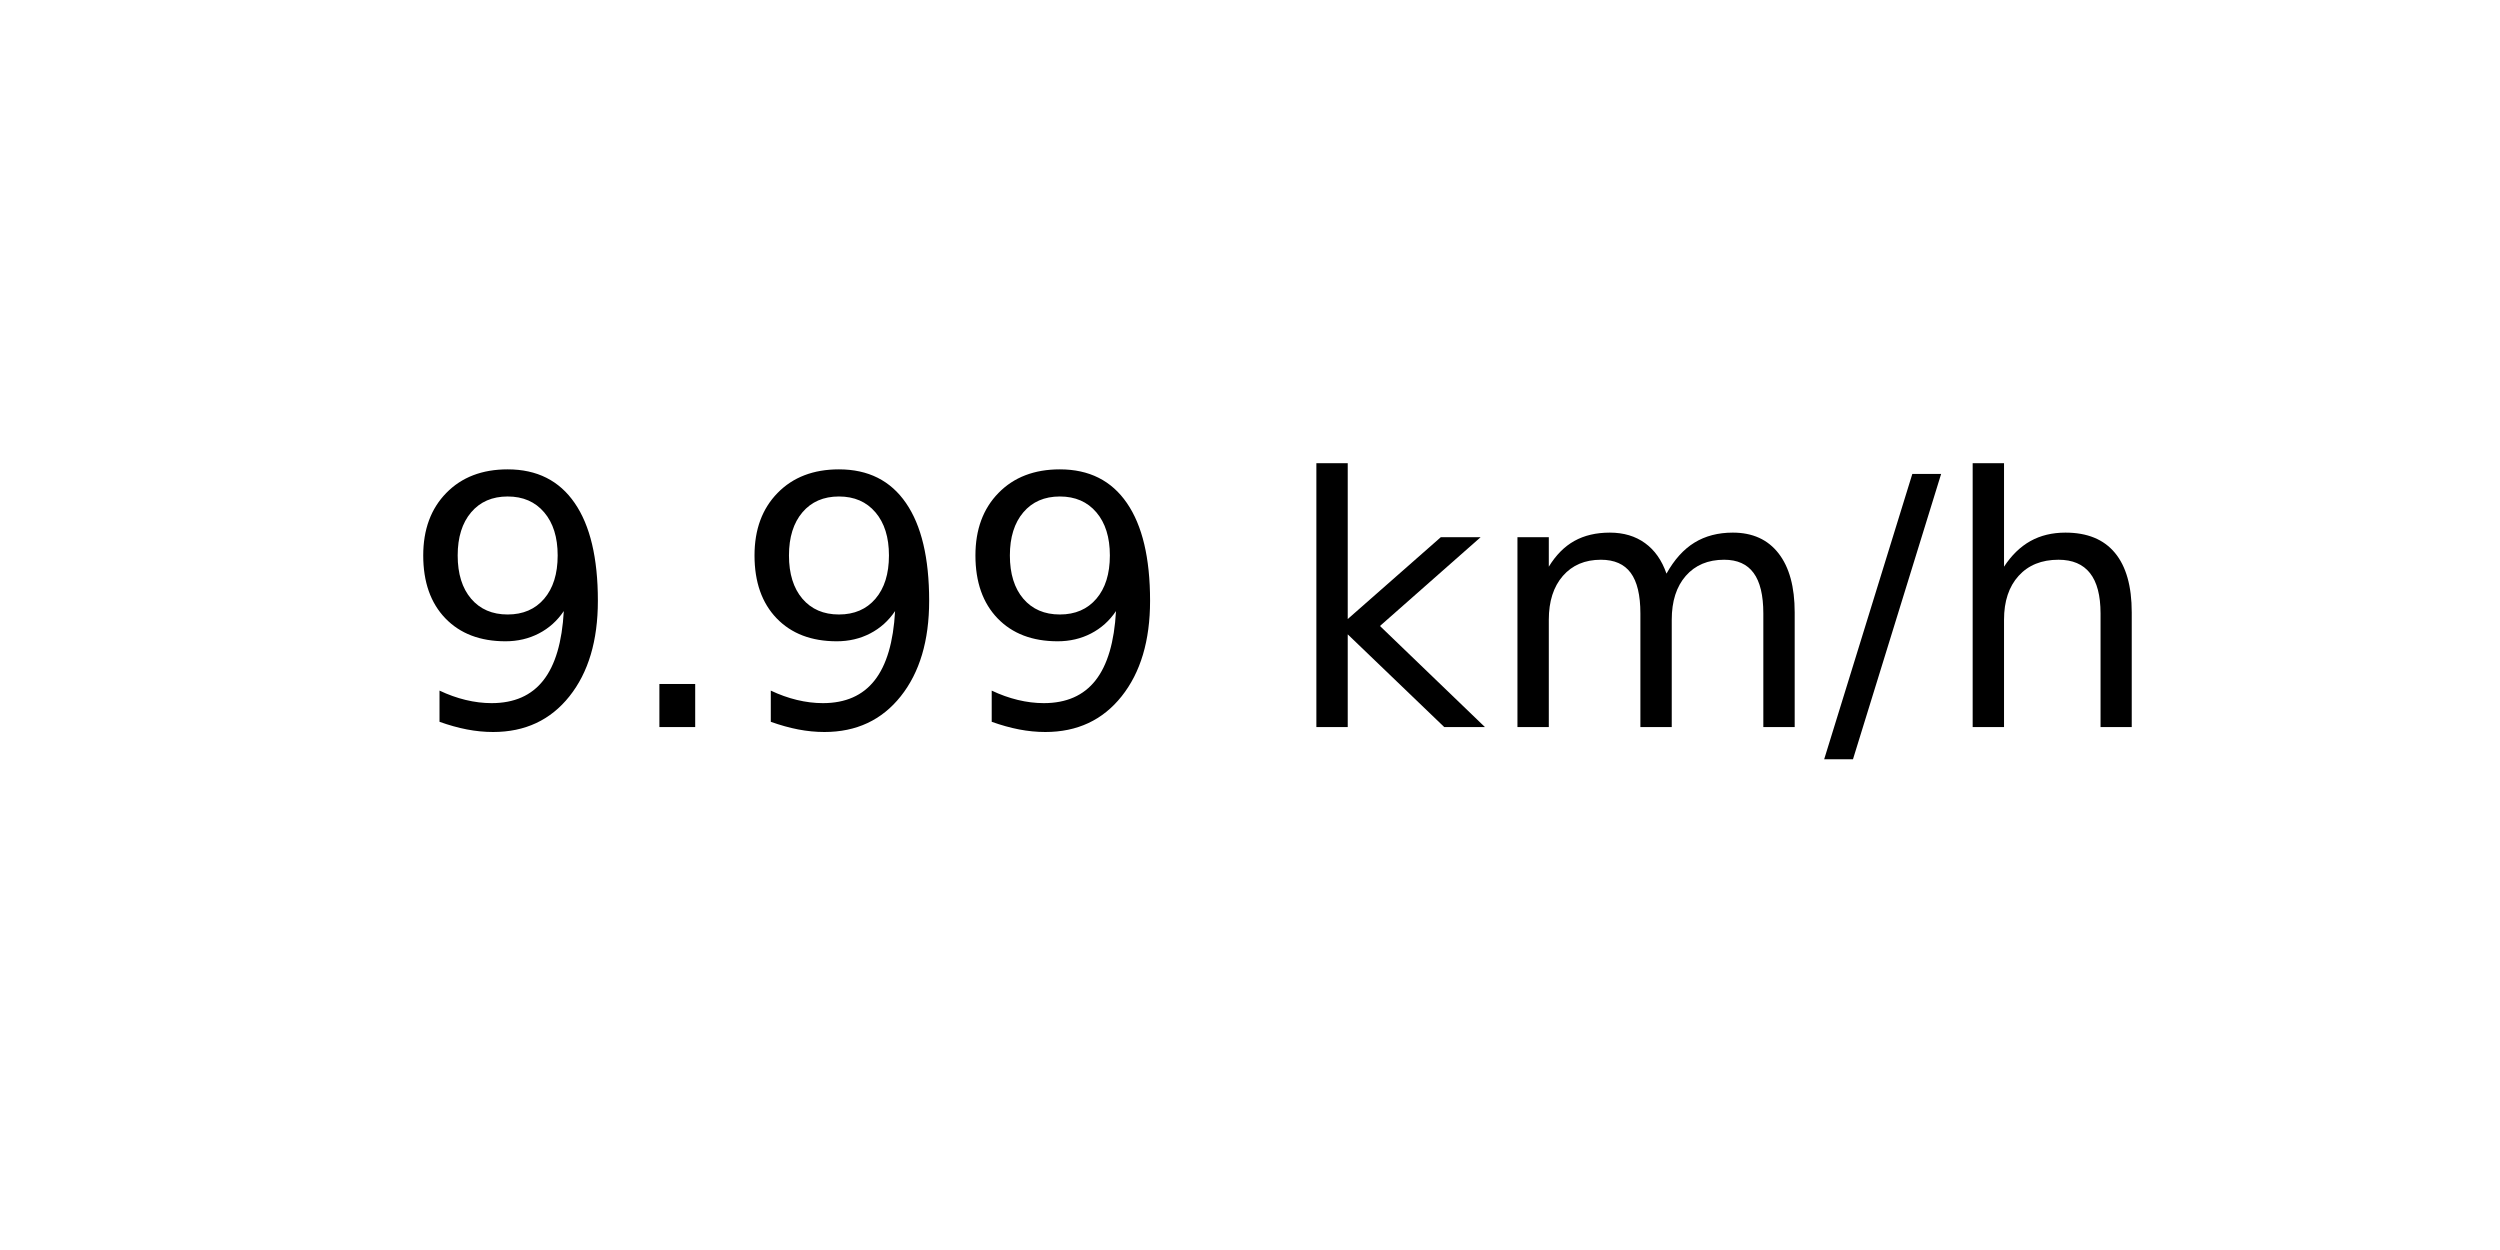
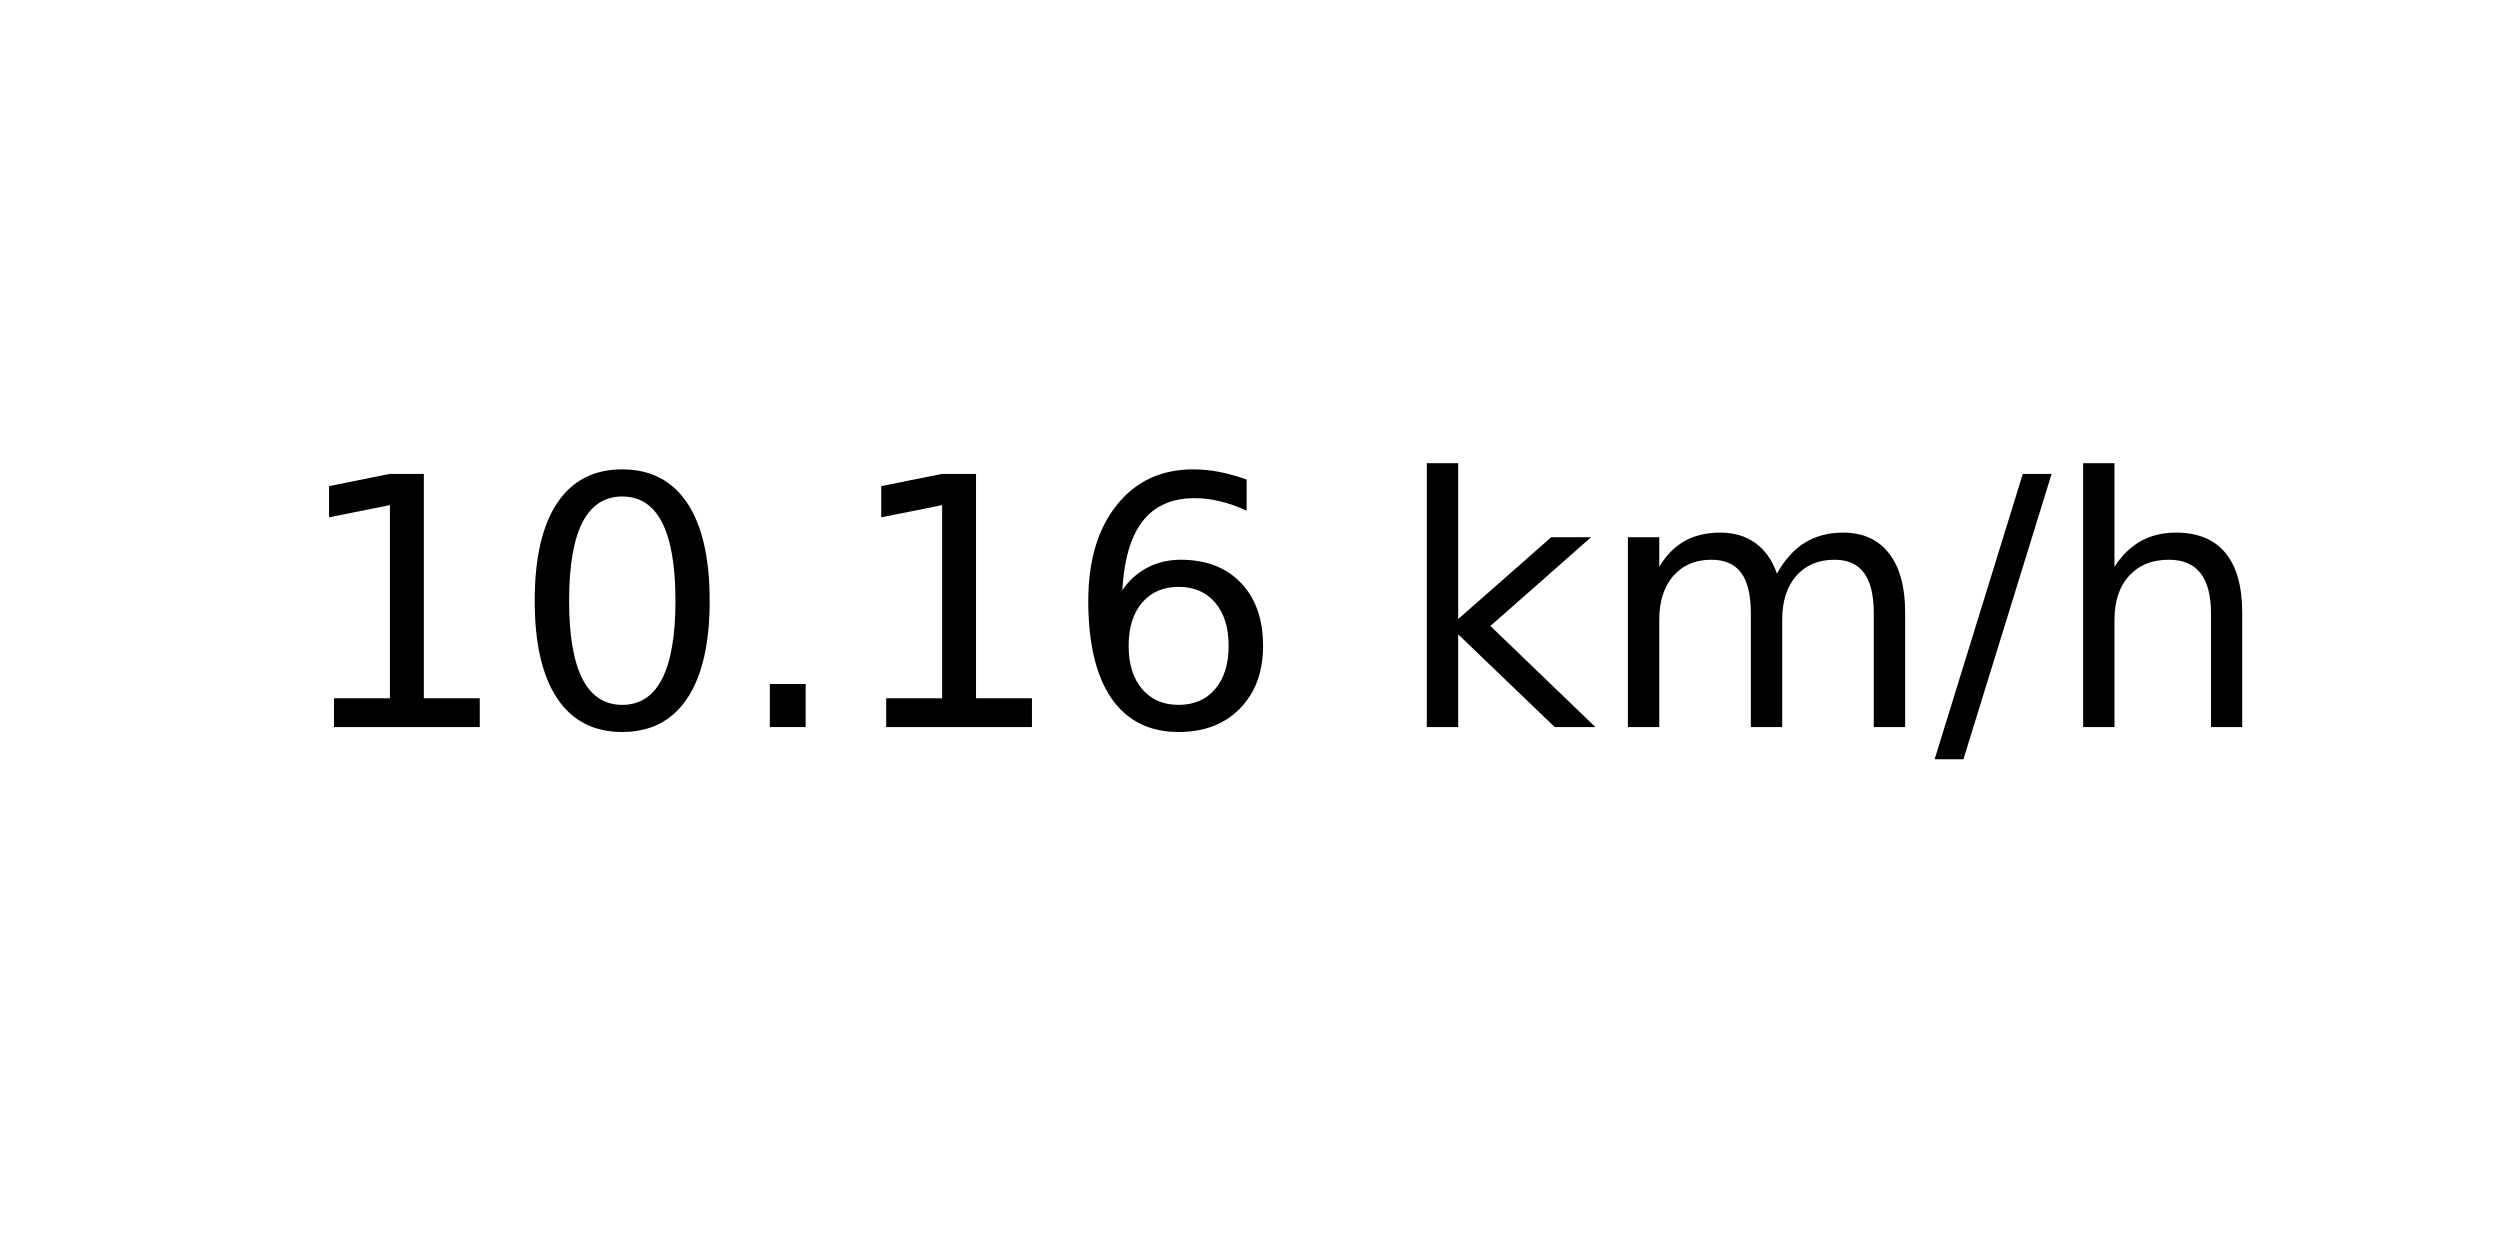
<svg xmlns="http://www.w3.org/2000/svg" xmlns:xlink="http://www.w3.org/1999/xlink" width="72pt" height="36pt" viewBox="0 0 72 36" version="1.1">
  <defs>
    <style type="text/css">*{stroke-linejoin: round; stroke-linecap: butt}</style>
  </defs>
  <g id="figure_1">
    <g id="axes_1">
      <g id="text_1">
-         <g transform="translate(11.55937 20.93937) scale(0.1 -0.1)">
+         <g transform="translate(8.378125 20.93937) scale(0.1 -0.1)">
          <defs>
-             <path id="DejaVuSans-39" d="M 703 97  L 703 672  Q 941 559 1184 500  Q 1428 441 1663 441  Q 2288 441 2617 861  Q 2947 1281 2994 2138  Q 2813 1869 2534 1725  Q 2256 1581 1919 1581  Q 1219 1581 811 2004  Q 403 2428 403 3163  Q 403 3881 828 4315  Q 1253 4750 1959 4750  Q 2769 4750 3195 4129  Q 3622 3509 3622 2328  Q 3622 1225 3098 567  Q 2575 -91 1691 -91  Q 1453 -91 1209 -44  Q 966 3 703 97  z M 1959 2075  Q 2384 2075 2632 2365  Q 2881 2656 2881 3163  Q 2881 3666 2632 3958  Q 2384 4250 1959 4250  Q 1534 4250 1286 3958  Q 1038 3666 1038 3163  Q 1038 2656 1286 2365  Q 1534 2075 1959 2075  z " transform="scale(0.015625)" />
+             <path id="DejaVuSans-31" d="M 794 531  L 1825 531  L 1825 4091  L 703 3866  L 703 4441  L 1819 4666  L 2450 4666  L 2450 531  L 3481 531  L 3481 0  L 794 0  L 794 531  z " transform="scale(0.015625)" />
+             <path id="DejaVuSans-30" d="M 2034 4250  Q 1547 4250 1301 3770  Q 1056 3291 1056 2328  Q 1056 1369 1301 889  Q 1547 409 2034 409  Q 2525 409 2770 889  Q 3016 1369 3016 2328  Q 3016 3291 2770 3770  Q 2525 4250 2034 4250  z M 2034 4750  Q 2819 4750 3233 4129  Q 3647 3509 3647 2328  Q 3647 1150 3233 529  Q 2819 -91 2034 -91  Q 1250 -91 836 529  Q 422 1150 422 2328  Q 422 3509 836 4129  Q 1250 4750 2034 4750  z " transform="scale(0.015625)" />
            <path id="DejaVuSans-2e" d="M 684 794  L 1344 794  L 1344 0  L 684 0  L 684 794  z " transform="scale(0.015625)" />
+             <path id="DejaVuSans-36" d="M 2113 2584  Q 1688 2584 1439 2293  Q 1191 2003 1191 1497  Q 1191 994 1439 701  Q 1688 409 2113 409  Q 2538 409 2786 701  Q 3034 994 3034 1497  Q 3034 2003 2786 2293  Q 2538 2584 2113 2584  z M 3366 4563  L 3366 3988  Q 3128 4100 2886 4159  Q 2644 4219 2406 4219  Q 1781 4219 1451 3797  Q 1122 3375 1075 2522  Q 1259 2794 1537 2939  Q 1816 3084 2150 3084  Q 2853 3084 3261 2657  Q 3669 2231 3669 1497  Q 3669 778 3244 343  Q 2819 -91 2113 -91  Q 1303 -91 875 529  Q 447 1150 447 2328  Q 447 3434 972 4092  Q 1497 4750 2381 4750  Q 2619 4750 2861 4703  Q 3103 4656 3366 4563  z " transform="scale(0.015625)" />
            <path id="DejaVuSans-20" transform="scale(0.015625)" />
            <path id="DejaVuSans-6b" d="M 581 4863  L 1159 4863  L 1159 1991  L 2875 3500  L 3609 3500  L 1753 1863  L 3688 0  L 2938 0  L 1159 1709  L 1159 0  L 581 0  L 581 4863  z " transform="scale(0.015625)" />
            <path id="DejaVuSans-6d" d="M 3328 2828  Q 3544 3216 3844 3400  Q 4144 3584 4550 3584  Q 5097 3584 5394 3201  Q 5691 2819 5691 2113  L 5691 0  L 5113 0  L 5113 2094  Q 5113 2597 4934 2840  Q 4756 3084 4391 3084  Q 3944 3084 3684 2787  Q 3425 2491 3425 1978  L 3425 0  L 2847 0  L 2847 2094  Q 2847 2600 2669 2842  Q 2491 3084 2119 3084  Q 1678 3084 1418 2786  Q 1159 2488 1159 1978  L 1159 0  L 581 0  L 581 3500  L 1159 3500  L 1159 2956  Q 1356 3278 1631 3431  Q 1906 3584 2284 3584  Q 2666 3584 2933 3390  Q 3200 3197 3328 2828  z " transform="scale(0.015625)" />
            <path id="DejaVuSans-2f" d="M 1625 4666  L 2156 4666  L 531 -594  L 0 -594  L 1625 4666  z " transform="scale(0.015625)" />
            <path id="DejaVuSans-68" d="M 3513 2113  L 3513 0  L 2938 0  L 2938 2094  Q 2938 2591 2744 2837  Q 2550 3084 2163 3084  Q 1697 3084 1428 2787  Q 1159 2491 1159 1978  L 1159 0  L 581 0  L 581 4863  L 1159 4863  L 1159 2956  Q 1366 3272 1645 3428  Q 1925 3584 2291 3584  Q 2894 3584 3203 3211  Q 3513 2838 3513 2113  z " transform="scale(0.015625)" />
          </defs>
-           <use xlink:href="#DejaVuSans-39" />
-           <use xlink:href="#DejaVuSans-2e" x="63.623" />
-           <use xlink:href="#DejaVuSans-39" x="95.41" />
-           <use xlink:href="#DejaVuSans-39" x="159.033" />
-           <use xlink:href="#DejaVuSans-20" x="222.656" />
-           <use xlink:href="#DejaVuSans-6b" x="254.443" />
-           <use xlink:href="#DejaVuSans-6d" x="312.354" />
-           <use xlink:href="#DejaVuSans-2f" x="409.766" />
-           <use xlink:href="#DejaVuSans-68" x="443.457" />
+           <use xlink:href="#DejaVuSans-31" />
+           <use xlink:href="#DejaVuSans-30" x="63.623" />
+           <use xlink:href="#DejaVuSans-2e" x="127.246" />
+           <use xlink:href="#DejaVuSans-31" x="159.033" />
+           <use xlink:href="#DejaVuSans-36" x="222.656" />
+           <use xlink:href="#DejaVuSans-20" x="286.279" />
+           <use xlink:href="#DejaVuSans-6b" x="318.066" />
+           <use xlink:href="#DejaVuSans-6d" x="375.977" />
+           <use xlink:href="#DejaVuSans-2f" x="473.389" />
+           <use xlink:href="#DejaVuSans-68" x="507.08" />
        </g>
      </g>
    </g>
  </g>
</svg>
